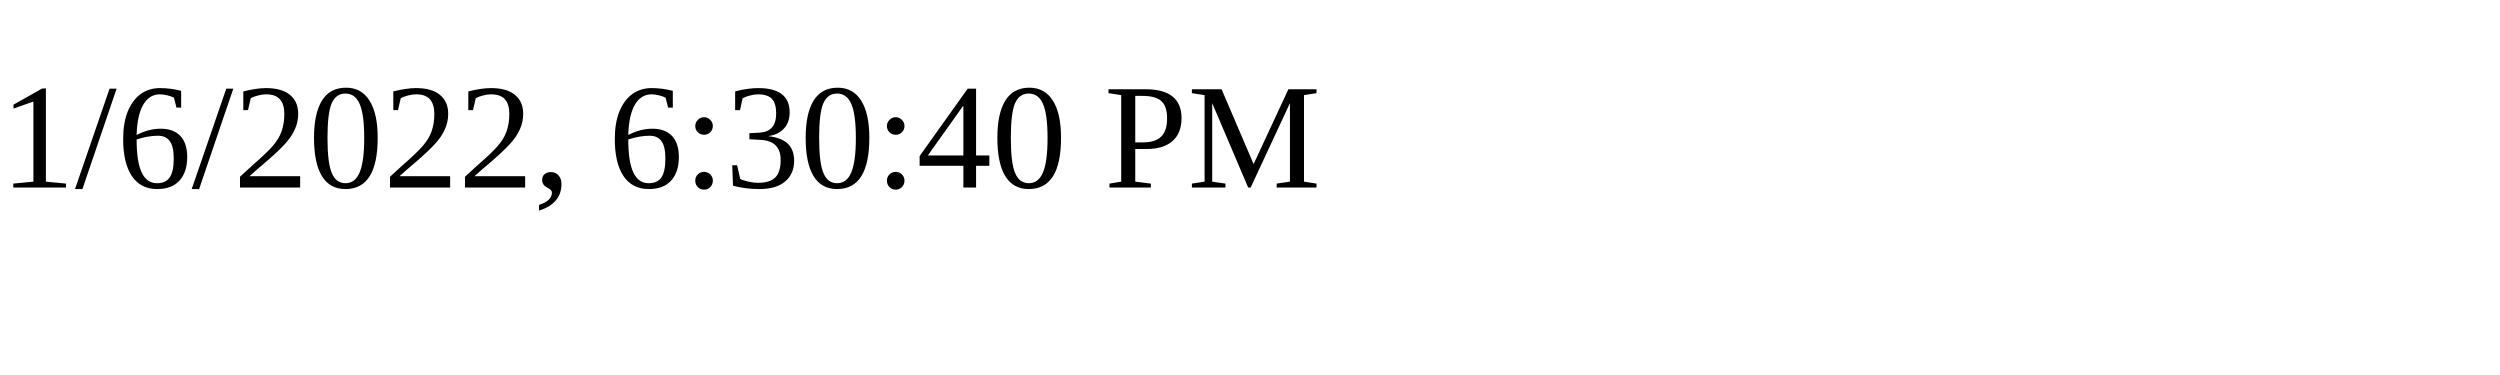
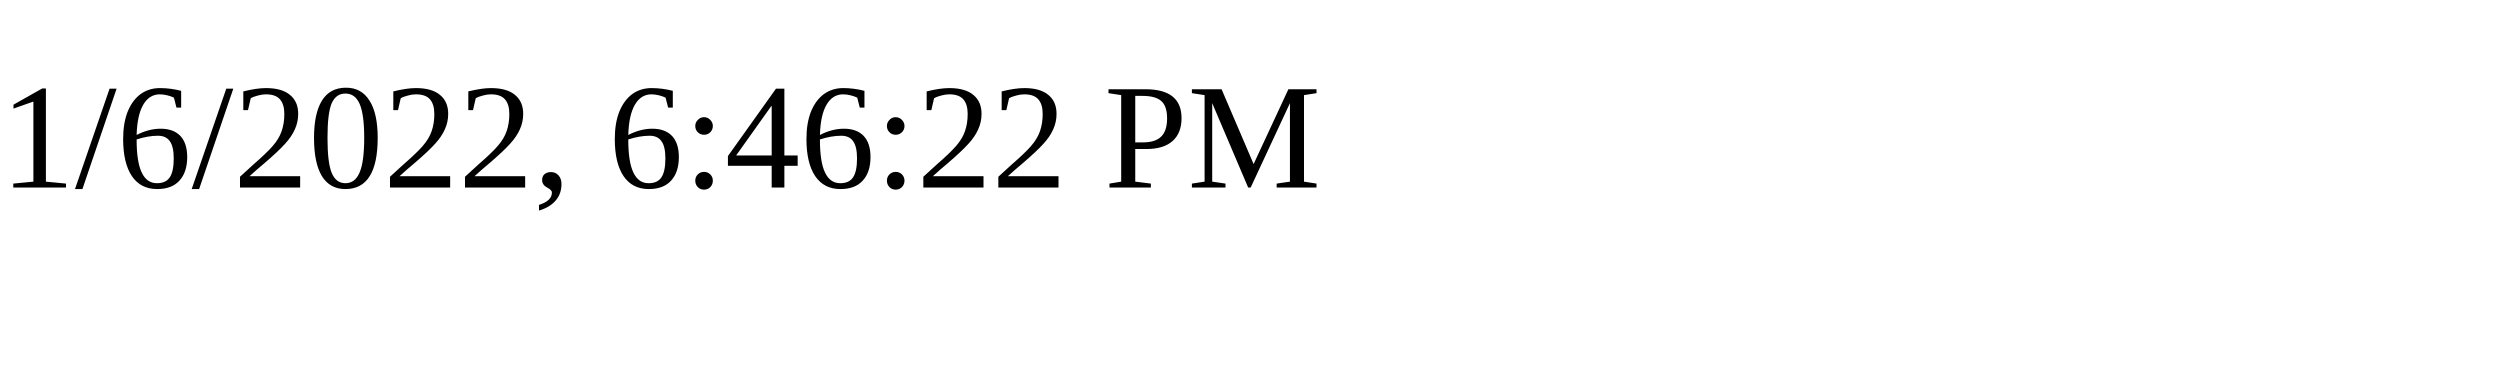
<svg xmlns="http://www.w3.org/2000/svg" height="30" width="200">
-   <text x="0" y="15">1/6/2022, 6:30:40 PM</text>
+   <text x="0" y="15">1/6/2022, 6:46:22 PM</text>
</svg>
